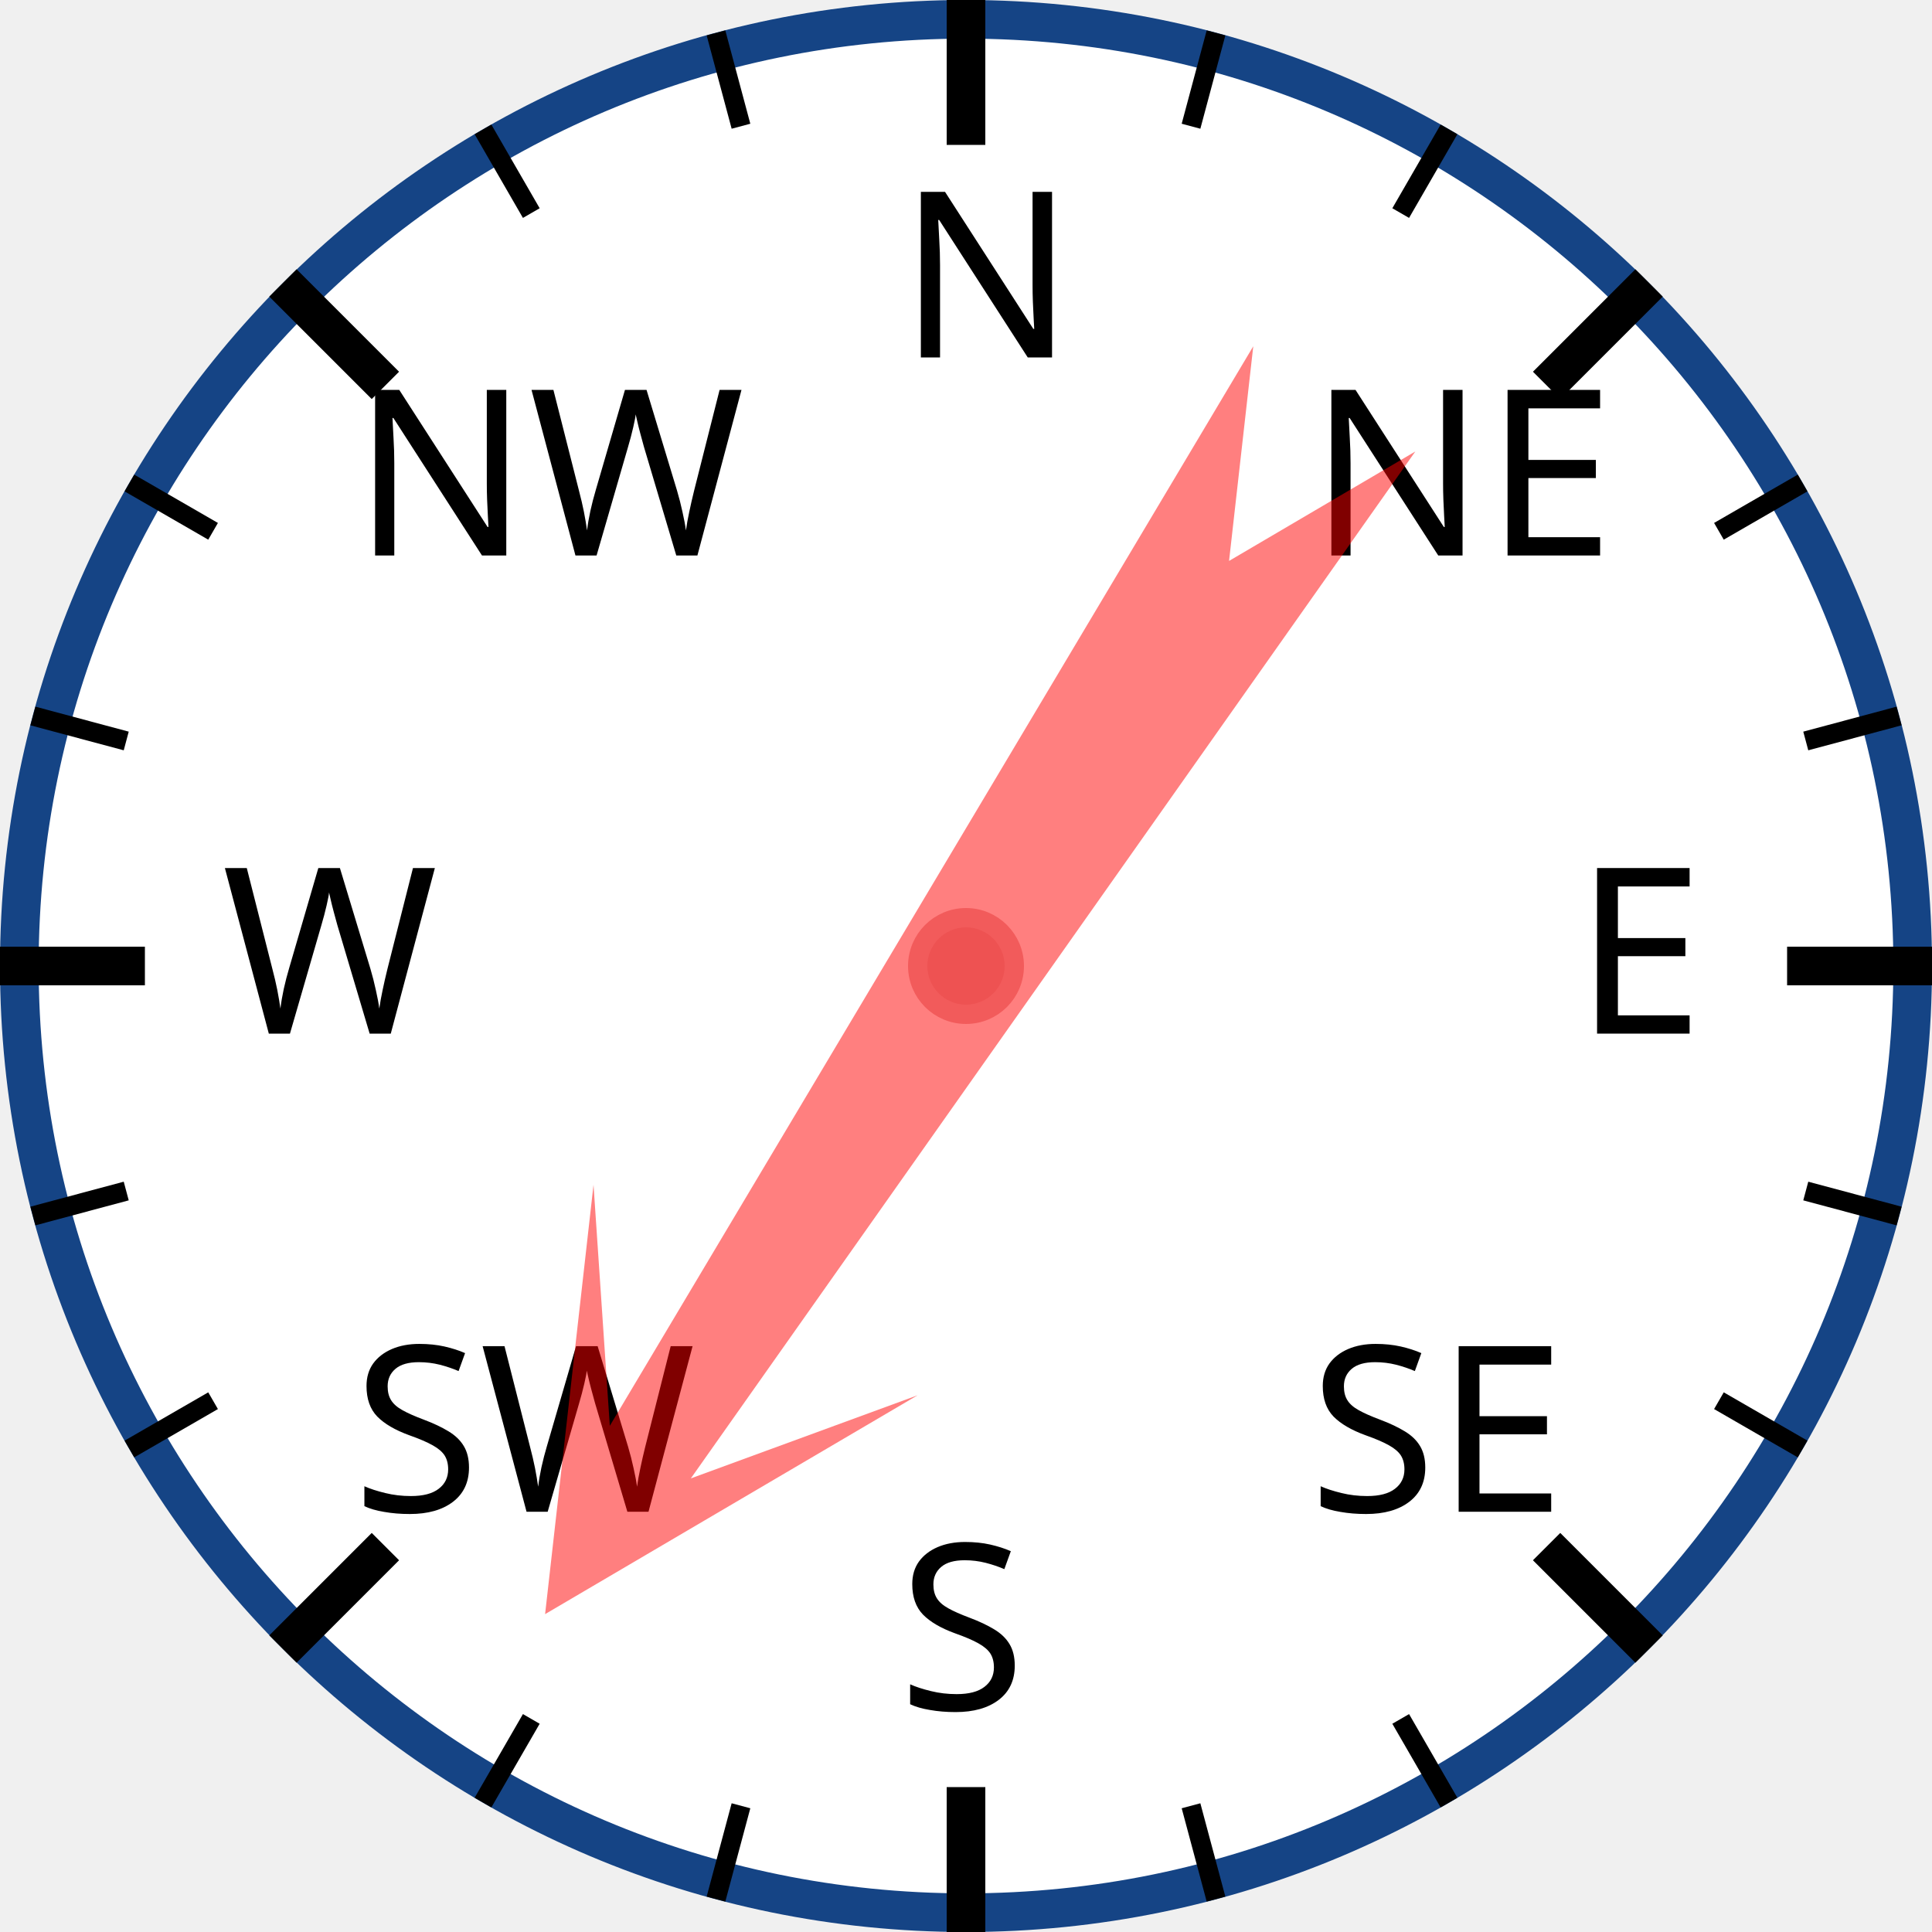
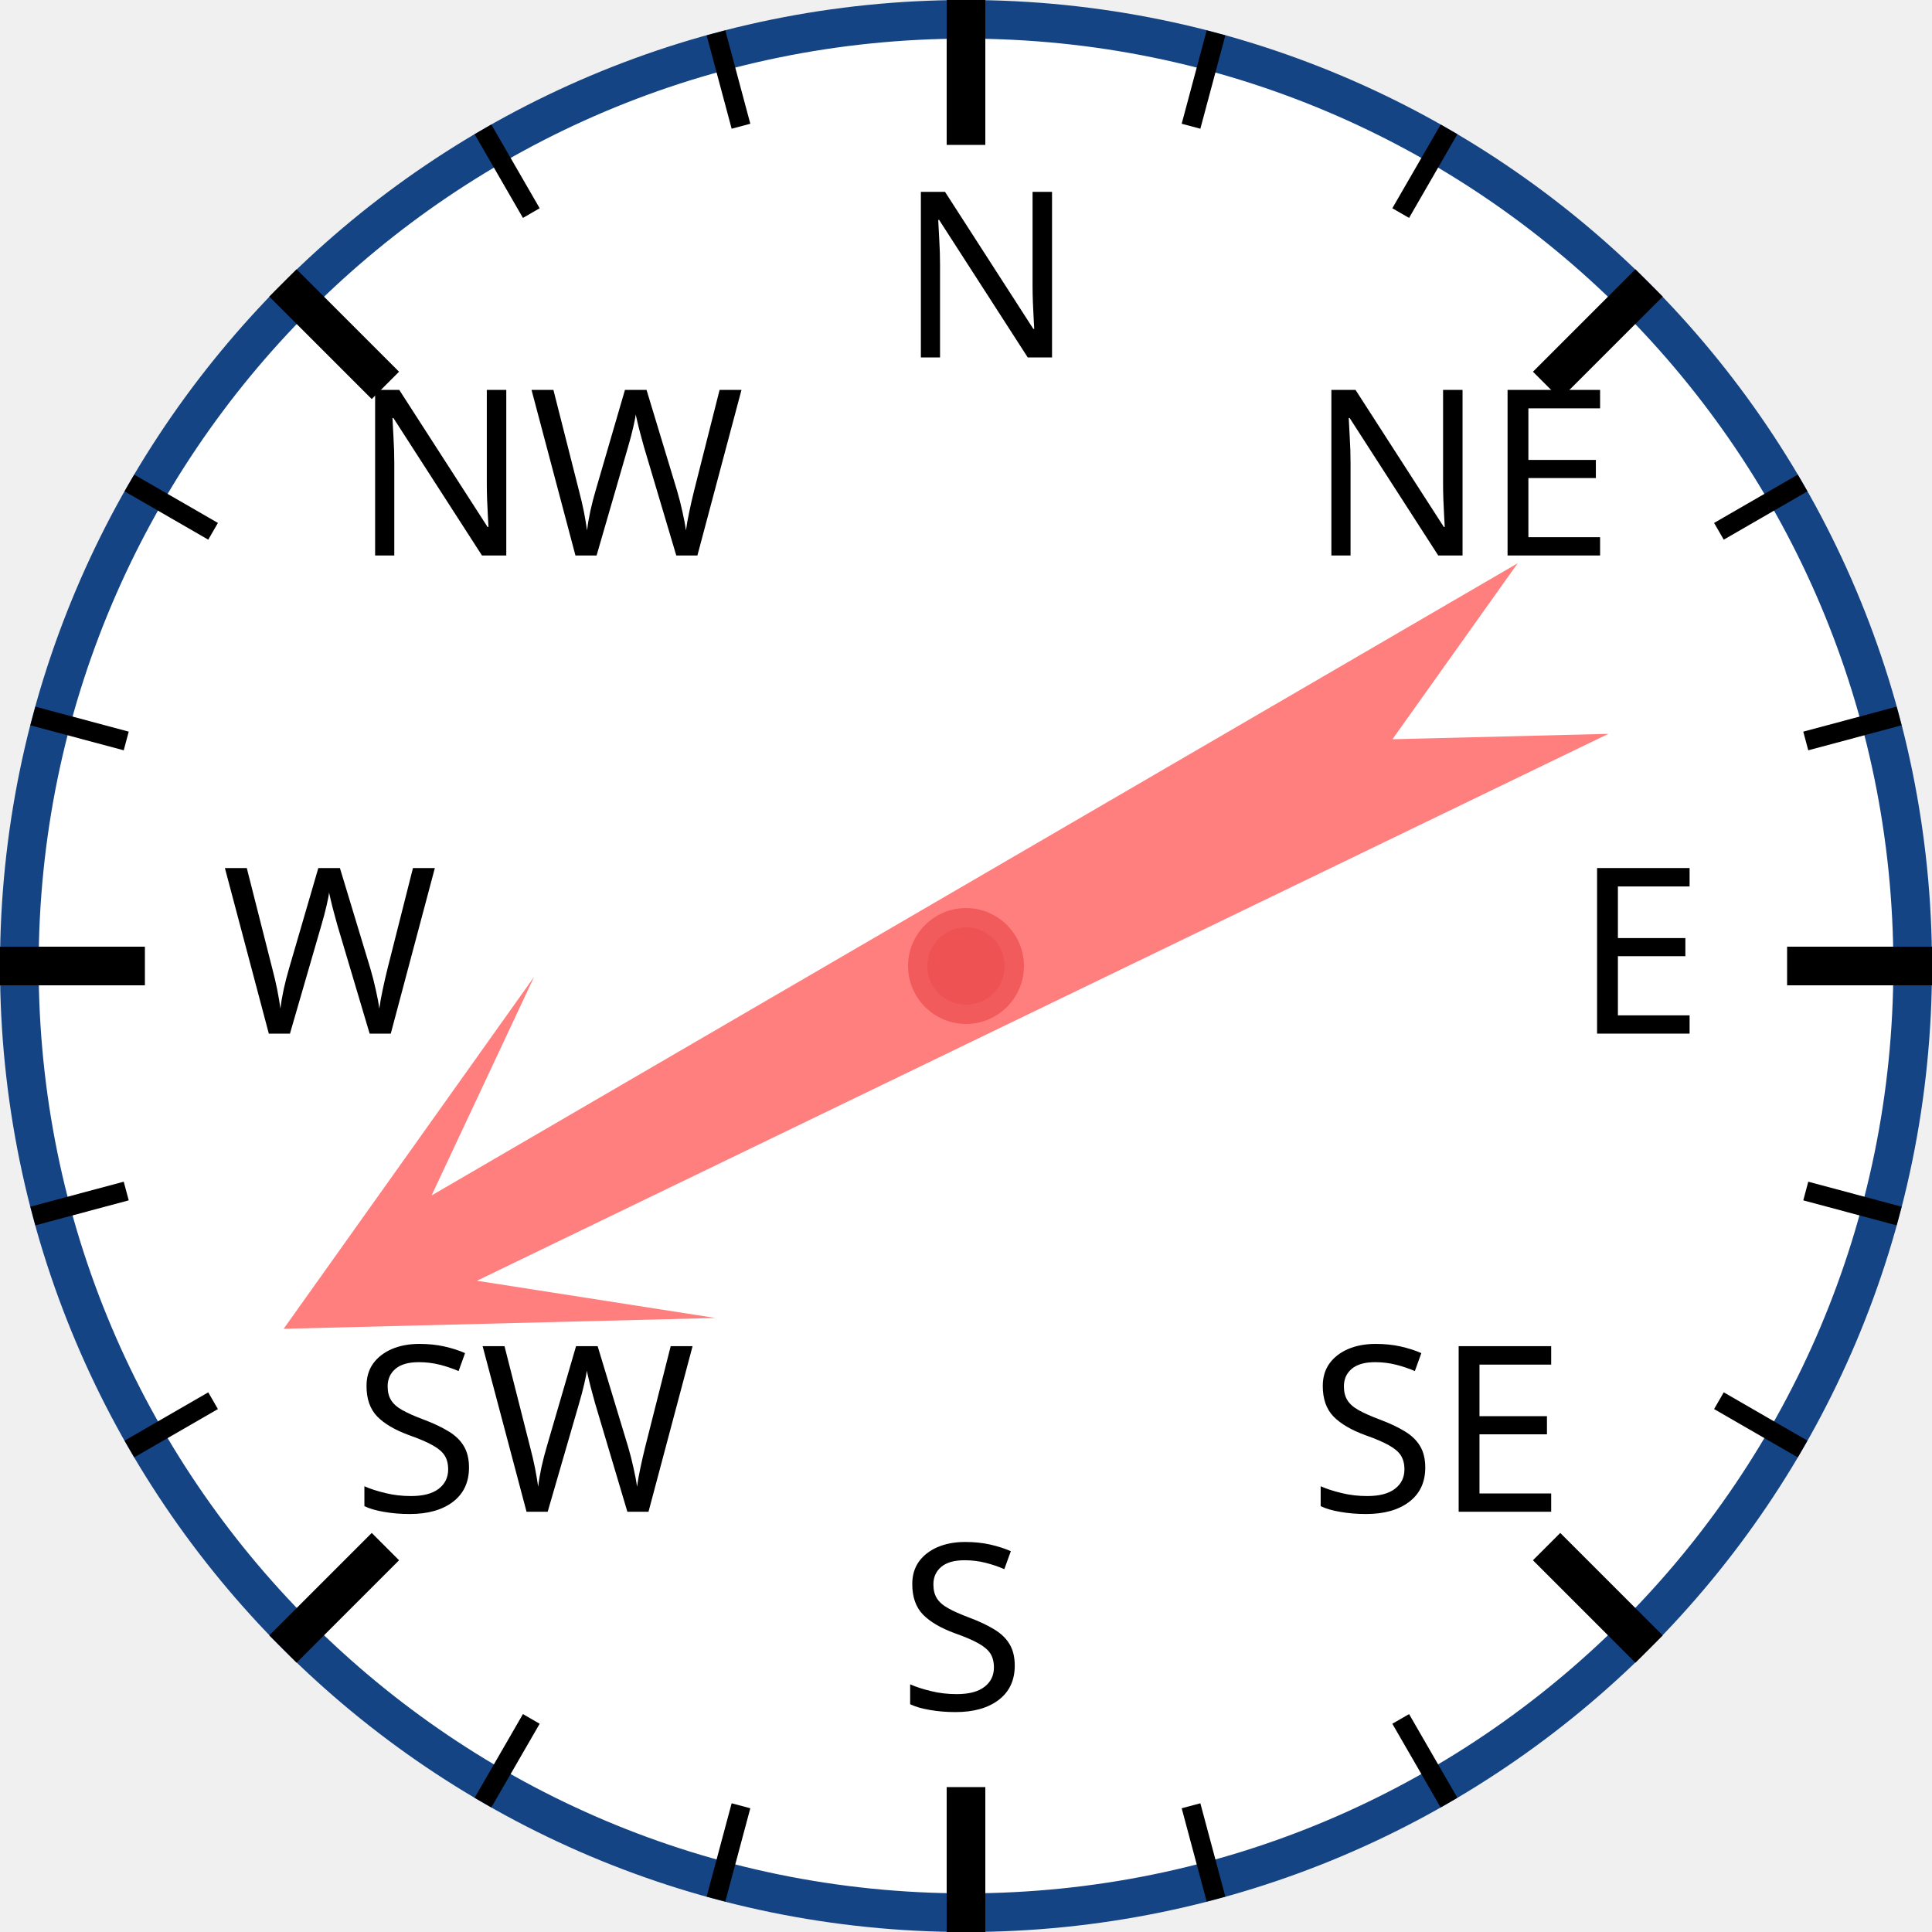
<svg xmlns="http://www.w3.org/2000/svg" width="120px" height="120px" viewBox="0 0 200 200">
  <circle cx="100" cy="100" r="98" style="fill: white; stroke: #154485; stroke-width: 4;" />
  <text x="93.0" y="37.0" style="font-family: sans-serif; font-size: 18pt;">N</text>
  <line x1="100.0" y1="0.0" x2="100.0" y2="15.0" style="stroke: black; stroke-width: 4;" />
  <line x1="74.118" y1="3.407" x2="76.706" y2="13.067" style="stroke: black; stroke-width: 2;" />
  <line x1="50" y1="13.397" x2="55" y2="22.058" style="stroke: black; stroke-width: 2;" />
  <text x="36.503" y="57.503" style="font-family: sans-serif; font-size: 18pt;">NW</text>
  <line x1="29.289" y1="29.289" x2="39.896" y2="39.896" style="stroke: black; stroke-width: 4;" />
  <line x1="13.397" y1="50" x2="22.058" y2="55" style="stroke: black; stroke-width: 2;" />
  <line x1="3.407" y1="74.118" x2="13.067" y2="76.706" style="stroke: black; stroke-width: 2;" />
  <text x="23.0" y="107.0" style="font-family: sans-serif; font-size: 18pt;">W</text>
  <line x1="0.0" y1="100.0" x2="15.0" y2="100.0" style="stroke: black; stroke-width: 4;" />
  <line x1="3.407" y1="125.882" x2="13.067" y2="123.294" style="stroke: black; stroke-width: 2;" />
  <line x1="13.397" y1="150" x2="22.058" y2="145" style="stroke: black; stroke-width: 2;" />
  <text x="36.503" y="156.497" style="font-family: sans-serif; font-size: 18pt;">SW</text>
  <line x1="29.289" y1="170.711" x2="39.896" y2="160.104" style="stroke: black; stroke-width: 4;" />
  <line x1="50" y1="186.603" x2="55" y2="177.942" style="stroke: black; stroke-width: 2;" />
  <line x1="74.118" y1="196.593" x2="76.706" y2="186.933" style="stroke: black; stroke-width: 2;" />
  <text x="93" y="177.0" style="font-family: sans-serif; font-size: 18pt;">S</text>
  <line x1="100" y1="200.0" x2="100" y2="185.0" style="stroke: black; stroke-width: 4;" />
  <line x1="125.882" y1="196.593" x2="123.294" y2="186.933" style="stroke: black; stroke-width: 2;" />
  <line x1="150.0" y1="186.603" x2="145.0" y2="177.942" style="stroke: black; stroke-width: 2;" />
  <text x="135.497" y="156.497" style="font-family: sans-serif; font-size: 18pt;">SE</text>
  <line x1="170.711" y1="170.711" x2="160.104" y2="160.104" style="stroke: black; stroke-width: 4;" />
  <line x1="186.603" y1="150" x2="177.942" y2="145" style="stroke: black; stroke-width: 2;" />
  <line x1="196.593" y1="125.882" x2="186.933" y2="123.294" style="stroke: black; stroke-width: 2;" />
  <text x="163.0" y="107" style="font-family: sans-serif; font-size: 18pt;">E</text>
  <line x1="200.0" y1="100" x2="185.0" y2="100" style="stroke: black; stroke-width: 4;" />
  <line x1="196.593" y1="74.118" x2="186.933" y2="76.706" style="stroke: black; stroke-width: 2;" />
  <line x1="186.603" y1="50" x2="177.942" y2="55" style="stroke: black; stroke-width: 2;" />
  <text x="135.497" y="57.503" style="font-family: sans-serif; font-size: 18pt;">NE</text>
  <line x1="170.711" y1="29.289" x2="160.104" y2="39.896" style="stroke: black; stroke-width: 4;" />
  <line x1="150" y1="13.397" x2="145" y2="22.058" style="stroke: black; stroke-width: 2;" />
  <line x1="125.882" y1="3.407" x2="123.294" y2="13.067" style="stroke: black; stroke-width: 2;" />
-   <polygon points="100 20 120 60 105 40 110 170 100 150 90 170 95 40 80 60" style="fill: red; fill-opacity: 0.5;" transform="rotate(213,100,100)" />
+   <polygon points="100 20 120 60 105 40 110 170 100 150 90 170 95 40 80 60" style="fill: red; fill-opacity: 0.5;" transform="rotate(242,100,100)" />
  <circle cx="100" cy="100" r="5" style="fill: #EE5252; stroke: #F25B5B; stroke-width: 2;" />
</svg>
